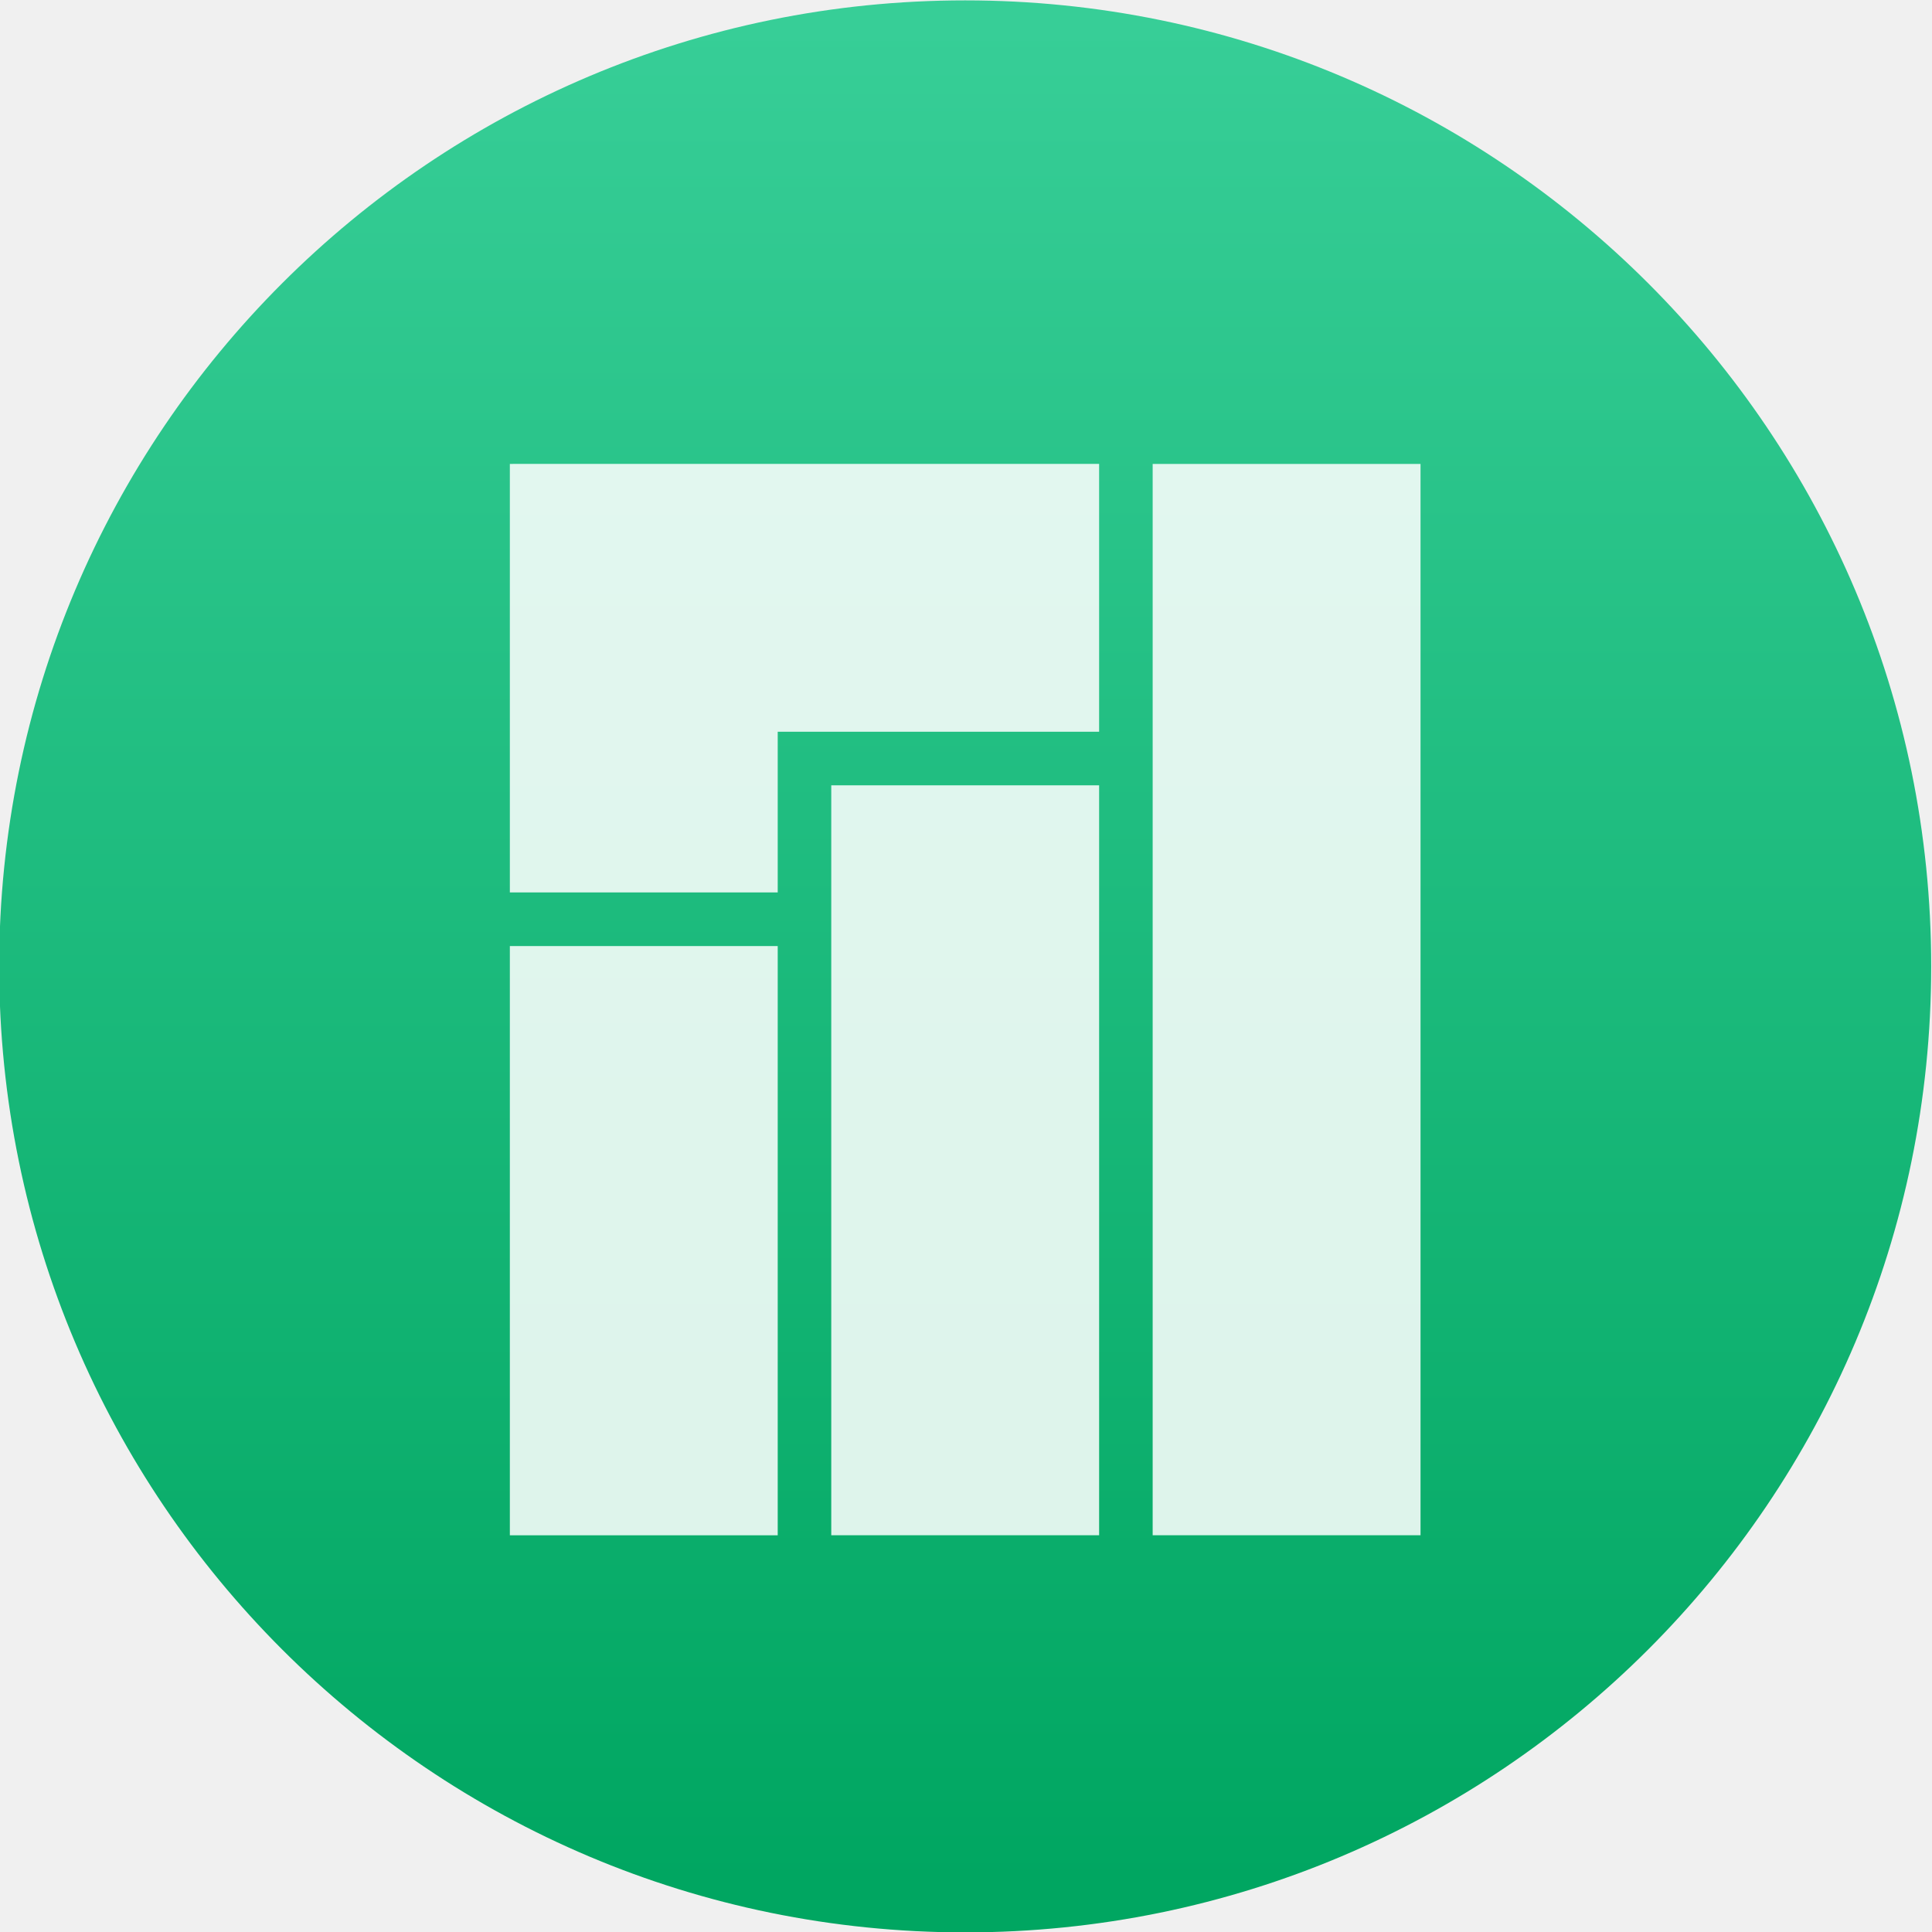
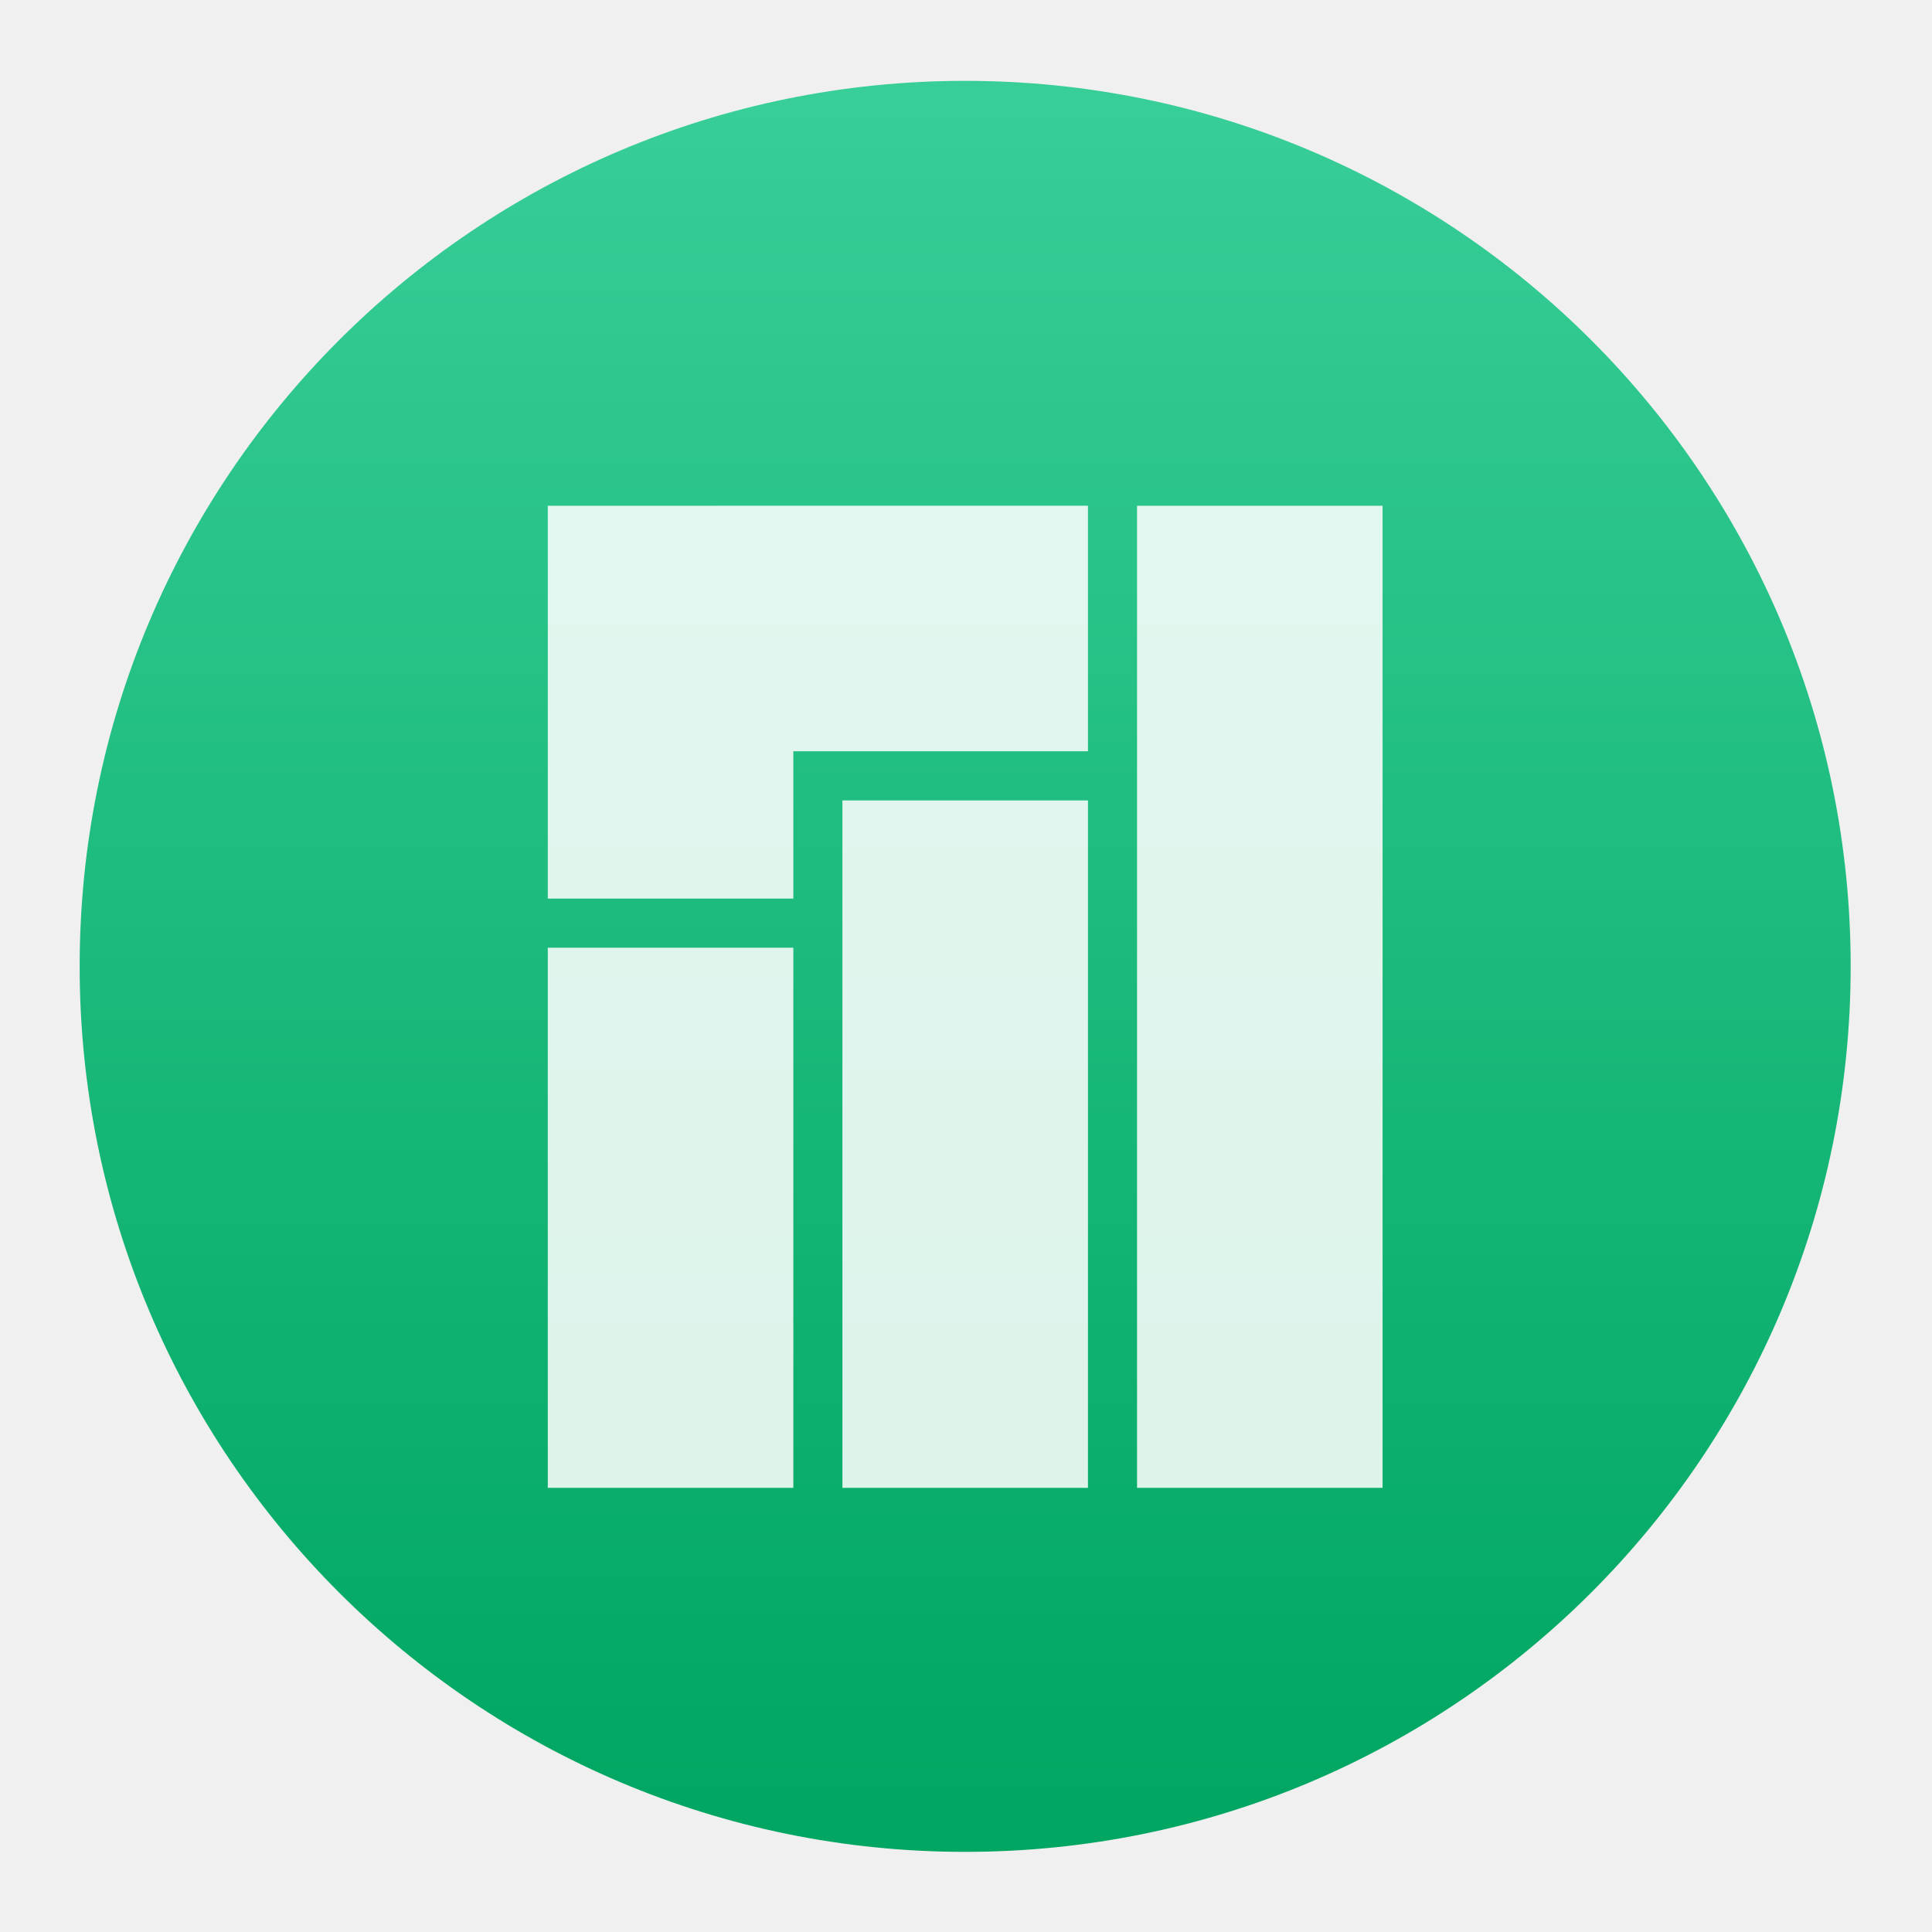
- <svg xmlns="http://www.w3.org/2000/svg" height="48" width="48">
+ <svg xmlns="http://www.w3.org/2000/svg" height="48" width="48" version="1.1" id="svg22">
+   <defs id="defs26" />
  <linearGradient id="a" gradientUnits="userSpaceOnUse" x1="399.571" x2="399.571" y1="545.798" y2="517.798">
-     <stop offset="0" stop-color="#3889e9" />
-     <stop offset="1" stop-color="#5ea5fb" />
+     <stop offset="0" stop-color="#3889e9" id="stop2" />
+     <stop offset="1" stop-color="#5ea5fb" id="stop4" />
  </linearGradient>
  <linearGradient id="b" gradientUnits="userSpaceOnUse" x1="399.994" x2="399.994" y1="545.139" y2="518.139">
-     <stop offset="0" stop-color="#00a661" />
-     <stop offset="1" stop-color="#37ce97" />
+     <stop offset="0" stop-color="#00a661" id="stop7" />
+     <stop offset="1" stop-color="#37ce97" id="stop9" />
  </linearGradient>
-   <g transform="matrix(1.032091 0 0 1.032091 -397.9441 -516.7583)">
-     <g stroke-width="1.3" transform="matrix(1.660989 0 0 1.660989 -256.5393 -359.357)">
-       <circle cx="400.571" cy="531.798" fill="url(#b)" r="14" />
-       <circle cx="400.571" cy="531.798" fill="url(#a)" r="0" />
+   <g transform="matrix(0.9460832,0,0,0.9460832,-362.7837,-471.6943)" id="g20">
+     <g stroke-width="1.3" transform="matrix(1.660988,0,0,1.660988,-256.5393,-359.357)" id="g16">
+       <circle cx="400.571" cy="531.798" fill="url(#b)" r="14" id="circle12" style="fill:url(#b)" />
+       <circle cx="400.571" cy="531.798" fill="url(#a)" r="0" id="circle14" style="fill:url(#a)" />
    </g>
-     <path d="m397.844 511.858v10.316h6.448v-3.869h7.737v-6.448h-9.027zm15.474 0v25.79h6.448v-25.79zm-7.737 7.737v18.053h6.448v-18.053zm-7.737 3.869v14.185h6.448v-14.185z" fill="#fff" fill-opacity=".86" />
+     <path d="m 397.844,511.858 v 10.316 h 6.448 v -3.869 h 7.737 v -6.448 h -9.027 z m 15.474,0 V 537.648 h 6.448 v -25.79 z m -7.737,7.737 V 537.648 h 6.448 v -18.053 z m -7.737,3.869 V 537.648 h 6.448 v -14.185 z" fill="#ffffff" fill-opacity="0.86" id="path18" />
  </g>
</svg>
